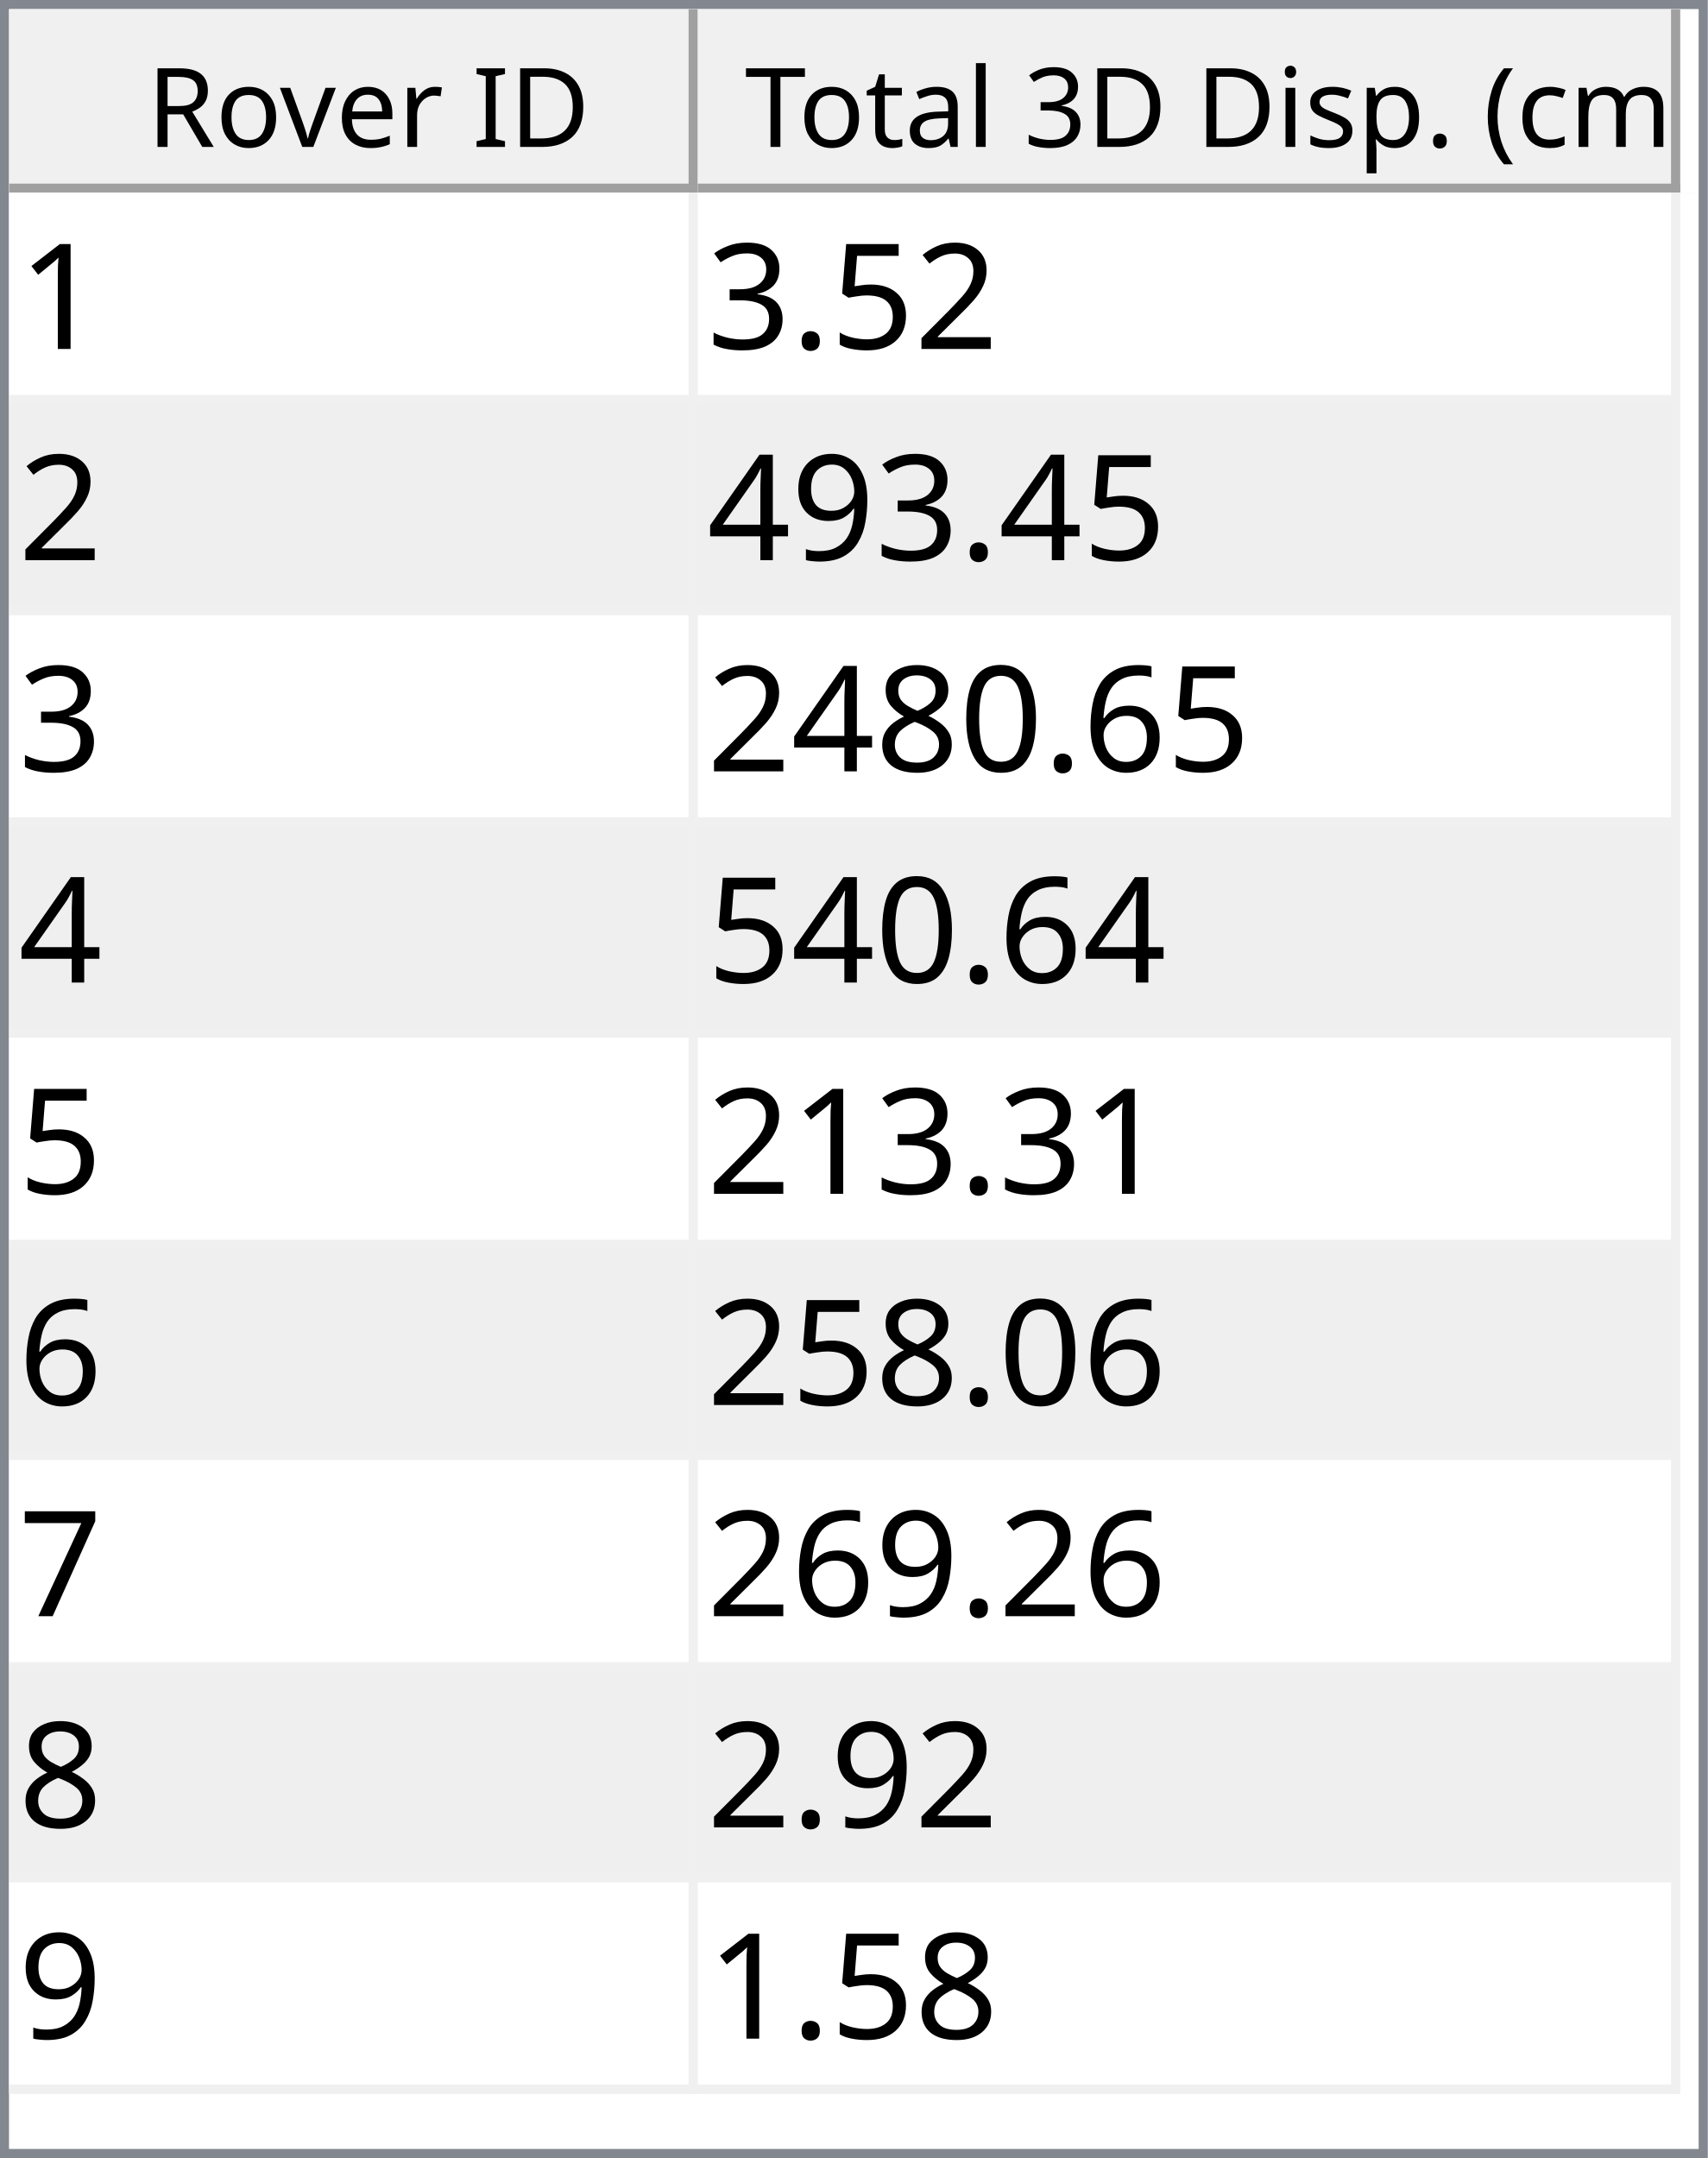
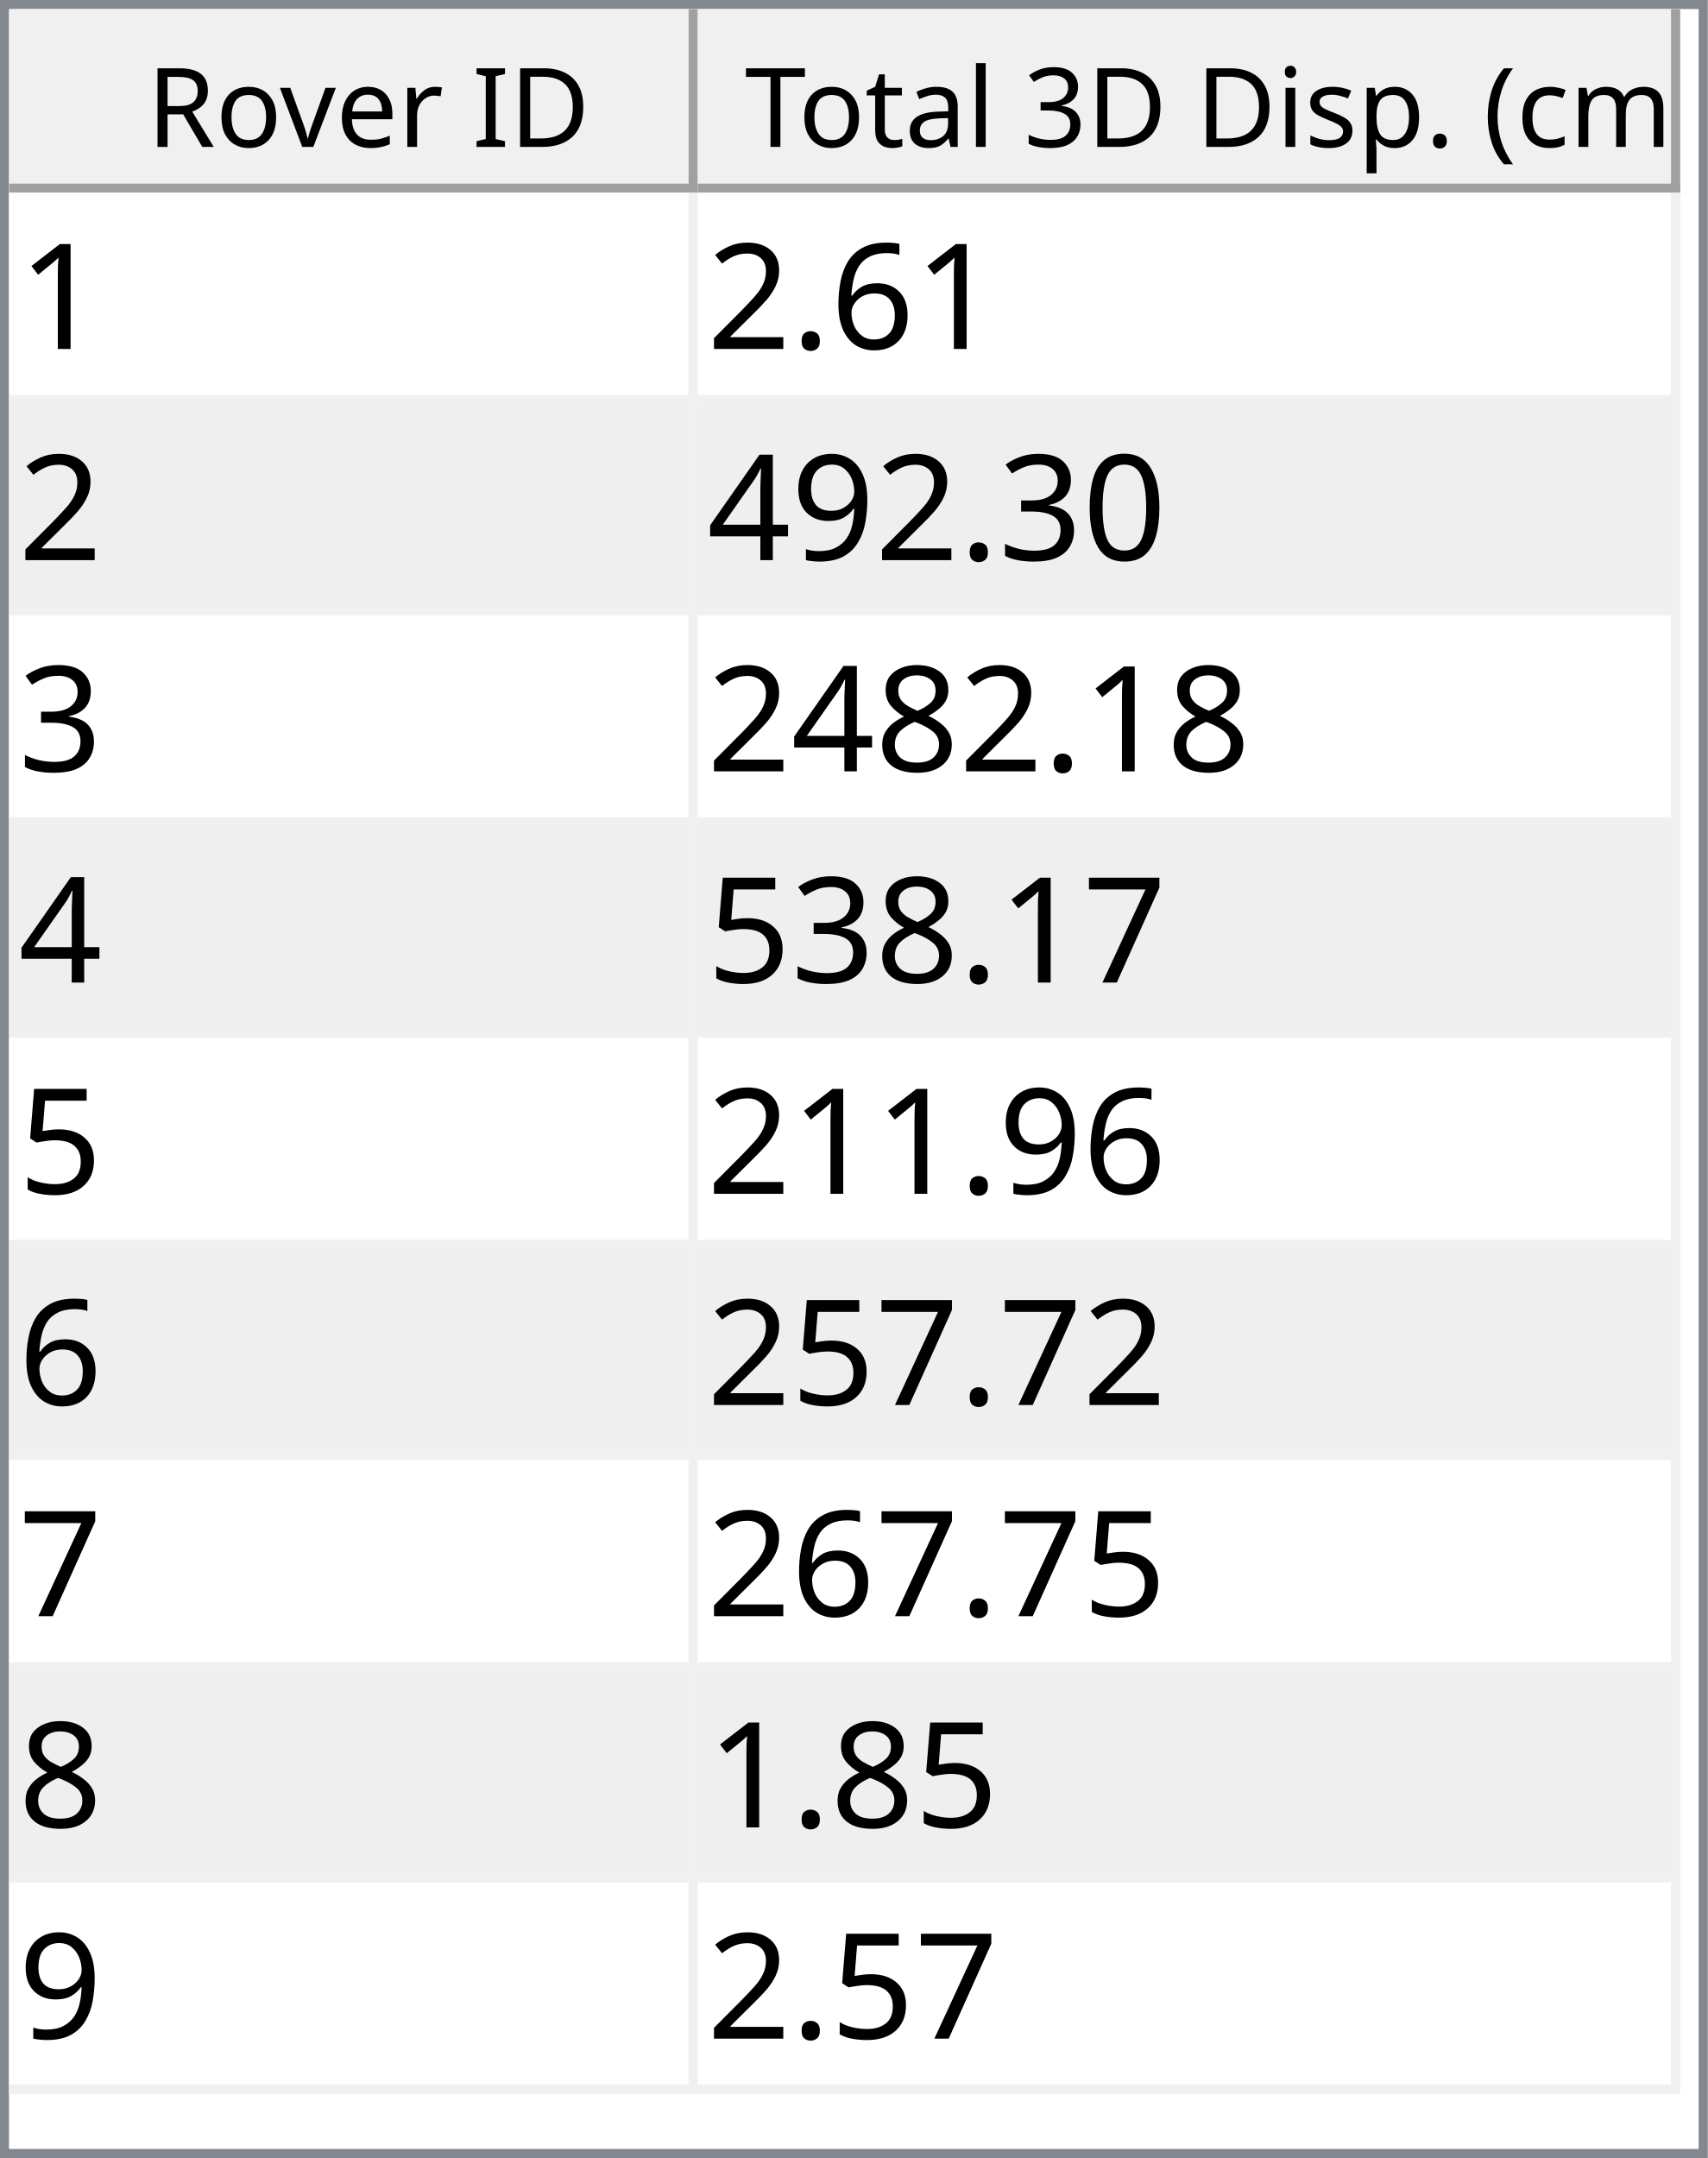
<svg xmlns="http://www.w3.org/2000/svg" style="fill-opacity:1; color-rendering:auto; color-interpolation:auto; text-rendering:auto; stroke:black; stroke-linecap:square; stroke-miterlimit:10; shape-rendering:auto; stroke-opacity:1; fill:black; stroke-dasharray:none; font-weight:normal; stroke-width:1; font-family:'Dialog'; font-style:normal; stroke-linejoin:miter; font-size:12px; stroke-dashoffset:0; image-rendering:auto;" width="186" height="235">
  <defs id="genericDefs" />
  <g>
    <defs id="defs1">
      <clipPath clipPathUnits="userSpaceOnUse" id="clipPath1">
        <path d="M0 0 L186 0 L186 235 L0 235 L0 0 Z" />
      </clipPath>
      <clipPath clipPathUnits="userSpaceOnUse" id="clipPath2">
        <path d="M0 0 L0 235 L186 235 L186 0 Z" />
      </clipPath>
      <clipPath clipPathUnits="userSpaceOnUse" id="clipPath3">
        <path d="M0 0 L0 20 L184 20 L184 0 Z" />
      </clipPath>
      <clipPath clipPathUnits="userSpaceOnUse" id="clipPath4">
        <path d="M0 0 L0 20 L75 20 L75 0 Z" />
      </clipPath>
      <clipPath clipPathUnits="userSpaceOnUse" id="clipPath5">
        <path d="M1 1 L1 19 L74 19 L74 1 Z" />
      </clipPath>
      <clipPath clipPathUnits="userSpaceOnUse" id="clipPath6">
        <path d="M0 0 L0 18 L73 18 L73 0 Z" />
      </clipPath>
      <clipPath clipPathUnits="userSpaceOnUse" id="clipPath7">
        <path d="M-0.5 -0.5 L-0.5 19.5 L74.5 19.5 L74.5 -0.5 Z" />
      </clipPath>
      <clipPath clipPathUnits="userSpaceOnUse" id="clipPath8">
        <path d="M0 0 L0 20 L107 20 L107 0 Z" />
      </clipPath>
      <clipPath clipPathUnits="userSpaceOnUse" id="clipPath9">
        <path d="M1 1 L1 19 L106 19 L106 1 Z" />
      </clipPath>
      <clipPath clipPathUnits="userSpaceOnUse" id="clipPath10">
        <path d="M0 0 L0 18 L105 18 L105 0 Z" />
      </clipPath>
      <clipPath clipPathUnits="userSpaceOnUse" id="clipPath11">
        <path d="M-0.5 -0.5 L-0.5 19.5 L106.5 19.5 L106.5 -0.5 Z" />
      </clipPath>
      <clipPath clipPathUnits="userSpaceOnUse" id="clipPath12">
        <path d="M0 0 L0 213 L184 213 L184 0 Z" />
      </clipPath>
      <clipPath clipPathUnits="userSpaceOnUse" id="clipPath13">
        <path d="M0 0 L0 207 L182 207 L182 0 Z" />
      </clipPath>
      <clipPath clipPathUnits="userSpaceOnUse" id="clipPath14">
        <path d="M-0.5 -0.5 L-0.5 206.5 L181.5 206.5 L181.5 -0.5 Z" />
      </clipPath>
      <clipPath clipPathUnits="userSpaceOnUse" id="clipPath15">
        <path d="M0 0 L0 22 L74 22 L74 0 Z" />
      </clipPath>
      <clipPath clipPathUnits="userSpaceOnUse" id="clipPath16">
        <path d="M0 0 L0 22 L106 22 L106 0 Z" />
      </clipPath>
      <font horiz-adv-x="64.551" id="font1">
        <font-face ascent="107.91" descent="25.098" units-per-em="100" style="font-style:normal; font-family:Segoe UI; font-weight:normal;" />
        <missing-glyph horiz-adv-x="64.551" d="M8.109 0 L8.109 68.266 L56.453 68.266 L56.453 0 L8.109 0 ZM15.328 7.234 L49.219 7.234 L49.219 61.031 L15.328 61.031 L15.328 7.234 Z" />
        <glyph unicode="D" horiz-adv-x="70.117" d="M9.188 0 L9.188 70.016 L28.516 70.016 Q65.531 70.016 65.531 35.891 Q65.531 19.672 55.25 9.836 Q44.969 0 27.734 0 L9.188 0 ZM17.391 62.594 L17.391 7.422 L27.828 7.422 Q41.609 7.422 49.273 14.797 Q56.938 22.172 56.938 35.688 Q56.938 62.594 28.328 62.594 L17.391 62.594 Z" />
        <glyph unicode="I" horiz-adv-x="26.611" d="M17.391 0 L9.188 0 L9.188 70.016 L17.391 70.016 L17.391 0 Z" />
        <glyph unicode=" " horiz-adv-x="27.393" d="" />
        <glyph unicode="r" horiz-adv-x="34.766" d="M34.188 41.891 Q32.078 43.5 28.125 43.5 Q23 43.5 19.555 38.672 Q16.109 33.844 16.109 25.484 L16.109 0 L8.109 0 L8.109 50 L16.109 50 L16.109 39.703 L16.312 39.703 Q18.016 44.969 21.531 47.922 Q25.047 50.875 29.391 50.875 Q32.516 50.875 34.188 50.203 L34.188 41.891 Z" />
        <glyph unicode="e" horiz-adv-x="52.295" d="M48.297 23 L12.984 23 Q13.188 14.656 17.484 10.109 Q21.781 5.562 29.297 5.562 Q37.75 5.562 44.828 11.141 L44.828 3.609 Q38.234 -1.172 27.391 -1.172 Q16.797 -1.172 10.742 5.641 Q4.688 12.453 4.688 24.812 Q4.688 36.469 11.305 43.82 Q17.922 51.172 27.734 51.172 Q37.547 51.172 42.922 44.828 Q48.297 38.484 48.297 27.203 L48.297 23 ZM40.094 29.781 Q40.047 36.719 36.75 40.578 Q33.453 44.438 27.594 44.438 Q21.922 44.438 17.969 40.383 Q14.016 36.328 13.094 29.781 L40.094 29.781 Z" />
        <glyph unicode="v" horiz-adv-x="47.9" d="M47.406 50 L27.484 0 L19.625 0 L0.688 50 L9.469 50 L22.172 13.672 Q23.578 9.672 23.922 6.688 L24.125 6.688 Q24.609 10.453 25.688 13.484 L38.969 50 L47.406 50 Z" />
        <glyph unicode="o" horiz-adv-x="58.594" d="M29 -1.172 Q17.922 -1.172 11.305 5.836 Q4.688 12.844 4.688 24.422 Q4.688 37.016 11.57 44.094 Q18.453 51.172 30.172 51.172 Q41.359 51.172 47.633 44.289 Q53.906 37.406 53.906 25.203 Q53.906 13.234 47.141 6.031 Q40.375 -1.172 29 -1.172 ZM29.594 44.438 Q21.875 44.438 17.383 39.188 Q12.891 33.938 12.891 24.703 Q12.891 15.828 17.43 10.695 Q21.969 5.562 29.594 5.562 Q37.359 5.562 41.531 10.594 Q45.703 15.625 45.703 24.906 Q45.703 34.281 41.531 39.359 Q37.359 44.438 29.594 44.438 Z" />
        <glyph unicode="R" horiz-adv-x="59.814" d="M59.375 0 L49.609 0 L37.891 19.625 Q36.281 22.359 34.766 24.289 Q33.25 26.219 31.664 27.438 Q30.078 28.656 28.25 29.219 Q26.422 29.781 24.125 29.781 L17.391 29.781 L17.391 0 L9.188 0 L9.188 70.016 L30.078 70.016 Q34.672 70.016 38.555 68.867 Q42.438 67.719 45.289 65.375 Q48.141 63.031 49.758 59.547 Q51.375 56.062 51.375 51.375 Q51.375 47.703 50.273 44.656 Q49.172 41.609 47.148 39.211 Q45.125 36.812 42.266 35.133 Q39.406 33.453 35.844 32.516 L35.844 32.328 Q37.594 31.547 38.891 30.547 Q40.188 29.547 41.359 28.18 Q42.531 26.812 43.68 25.078 Q44.828 23.344 46.234 21.047 L59.375 0 ZM17.391 62.594 L17.391 37.203 L28.516 37.203 Q31.594 37.203 34.203 38.133 Q36.812 39.062 38.719 40.797 Q40.625 42.531 41.703 45.047 Q42.781 47.562 42.781 50.688 Q42.781 56.297 39.141 59.445 Q35.5 62.594 28.609 62.594 L17.391 62.594 Z" />
        <glyph unicode=")" horiz-adv-x="30.176" d="M8.297 -15.922 L1.172 -15.922 Q16.406 2.344 16.406 26.812 Q16.406 51.469 1.078 70.016 L8.297 70.016 Q23.531 52.156 23.531 26.703 Q23.531 1.375 8.297 -15.922 Z" />
        <glyph unicode="m" horiz-adv-x="86.133" d="M79.109 0 L71.094 0 L71.094 28.719 Q71.094 37.016 68.531 40.727 Q65.969 44.438 59.906 44.438 Q54.781 44.438 51.195 39.75 Q47.609 35.062 47.609 28.516 L47.609 0 L39.594 0 L39.594 29.688 Q39.594 44.438 28.219 44.438 Q22.953 44.438 19.531 40.016 Q16.109 35.594 16.109 28.516 L16.109 0 L8.109 0 L8.109 50 L16.109 50 L16.109 42.094 L16.312 42.094 Q21.625 51.172 31.844 51.172 Q36.969 51.172 40.773 48.312 Q44.578 45.453 46 40.828 Q51.562 51.172 62.594 51.172 Q79.109 51.172 79.109 30.812 L79.109 0 Z" />
        <glyph unicode="c" horiz-adv-x="46.191" d="M42.188 2.297 Q36.422 -1.172 28.516 -1.172 Q17.828 -1.172 11.258 5.789 Q4.688 12.75 4.688 23.828 Q4.688 36.188 11.766 43.68 Q18.844 51.172 30.672 51.172 Q37.25 51.172 42.281 48.734 L42.281 40.531 Q36.719 44.438 30.375 44.438 Q22.703 44.438 17.797 38.945 Q12.891 33.453 12.891 24.516 Q12.891 15.719 17.508 10.641 Q22.125 5.562 29.891 5.562 Q36.422 5.562 42.188 9.906 L42.188 2.297 Z" />
        <glyph unicode="(" horiz-adv-x="30.176" d="M29.109 -15.922 L21.969 -15.922 Q6.844 1.375 6.844 26.703 Q6.844 52.156 21.969 70.016 L29.203 70.016 Q13.875 51.469 13.875 26.812 Q13.875 2.344 29.109 -15.922 Z" />
        <glyph unicode="." horiz-adv-x="21.68" d="M10.891 -1.078 Q8.641 -1.078 7.055 0.539 Q5.469 2.156 5.469 4.391 Q5.469 6.641 7.055 8.273 Q8.641 9.906 10.891 9.906 Q13.188 9.906 14.797 8.273 Q16.406 6.641 16.406 4.391 Q16.406 2.156 14.797 0.539 Q13.188 -1.078 10.891 -1.078 Z" />
        <glyph unicode="p" horiz-adv-x="58.789" d="M16.312 7.234 L16.109 7.234 L16.109 -23 L8.109 -23 L8.109 50 L16.109 50 L16.109 41.219 L16.312 41.219 Q22.219 51.172 33.594 51.172 Q43.266 51.172 48.688 44.461 Q54.109 37.75 54.109 26.469 Q54.109 13.922 48 6.375 Q41.891 -1.172 31.297 -1.172 Q21.578 -1.172 16.312 7.234 ZM16.109 27.391 L16.109 20.406 Q16.109 14.203 20.141 9.883 Q24.172 5.562 30.375 5.562 Q37.641 5.562 41.773 11.133 Q45.906 16.703 45.906 26.609 Q45.906 34.969 42.047 39.703 Q38.188 44.438 31.594 44.438 Q24.609 44.438 20.359 39.578 Q16.109 34.719 16.109 27.391 Z" />
        <glyph unicode="s" horiz-adv-x="42.432" d="M5.078 1.812 L5.078 10.406 Q11.625 5.562 19.484 5.562 Q30.031 5.562 30.031 12.594 Q30.031 14.594 29.125 15.992 Q28.219 17.391 26.68 18.461 Q25.141 19.531 23.07 20.383 Q21 21.234 18.609 22.172 Q15.281 23.484 12.766 24.828 Q10.25 26.172 8.57 27.859 Q6.891 29.547 6.031 31.695 Q5.172 33.844 5.172 36.719 Q5.172 40.234 6.789 42.945 Q8.406 45.656 11.086 47.484 Q13.766 49.312 17.211 50.242 Q20.656 51.172 24.312 51.172 Q30.812 51.172 35.938 48.922 L35.938 40.828 Q30.422 44.438 23.25 44.438 Q21 44.438 19.195 43.922 Q17.391 43.406 16.094 42.477 Q14.797 41.547 14.086 40.258 Q13.375 38.969 13.375 37.406 Q13.375 35.453 14.086 34.133 Q14.797 32.812 16.164 31.789 Q17.531 30.766 19.484 29.938 Q21.438 29.109 23.922 28.125 Q27.25 26.859 29.883 25.516 Q32.516 24.172 34.375 22.484 Q36.234 20.797 37.234 18.602 Q38.234 16.406 38.234 13.375 Q38.234 9.672 36.602 6.938 Q34.969 4.203 32.234 2.398 Q29.5 0.594 25.93 -0.289 Q22.359 -1.172 18.453 -1.172 Q10.75 -1.172 5.078 1.812 Z" />
        <glyph unicode="i" horiz-adv-x="24.219" d="M12.203 62.703 Q10.062 62.703 8.547 64.164 Q7.031 65.625 7.031 67.875 Q7.031 70.125 8.547 71.609 Q10.062 73.094 12.203 73.094 Q14.406 73.094 15.945 71.609 Q17.484 70.125 17.484 67.875 Q17.484 65.719 15.945 64.211 Q14.406 62.703 12.203 62.703 ZM16.109 0 L8.109 0 L8.109 50 L16.109 50 L16.109 0 Z" />
        <glyph unicode="3" horiz-adv-x="53.906" d="M46.531 19.828 Q46.531 15.094 44.75 11.211 Q42.969 7.328 39.719 4.57 Q36.469 1.812 31.93 0.297 Q27.391 -1.219 21.922 -1.219 Q11.922 -1.219 6 2.594 L6 11.188 Q13.094 5.609 22.219 5.609 Q25.875 5.609 28.828 6.539 Q31.781 7.469 33.906 9.227 Q36.031 10.984 37.18 13.477 Q38.328 15.969 38.328 19.094 Q38.328 32.812 18.797 32.812 L12.984 32.812 L12.984 39.594 L18.5 39.594 Q35.797 39.594 35.797 52.484 Q35.797 64.406 22.609 64.406 Q15.188 64.406 8.688 59.422 L8.688 67.188 Q15.375 71.188 24.609 71.188 Q29 71.188 32.57 69.969 Q36.141 68.75 38.68 66.555 Q41.219 64.359 42.609 61.281 Q44 58.203 44 54.5 Q44 40.672 30.031 36.719 L30.031 36.531 Q33.594 36.141 36.625 34.797 Q39.656 33.453 41.852 31.305 Q44.047 29.156 45.289 26.25 Q46.531 23.344 46.531 19.828 Z" />
        <glyph unicode="l" horiz-adv-x="24.219" d="M16.109 0 L8.109 0 L8.109 74.031 L16.109 74.031 L16.109 0 Z" />
        <glyph unicode="a" horiz-adv-x="50.879" d="M43.891 0 L35.891 0 L35.891 7.812 L35.688 7.812 Q30.469 -1.172 20.312 -1.172 Q12.844 -1.172 8.617 2.781 Q4.391 6.734 4.391 13.281 Q4.391 27.297 20.906 29.594 L35.891 31.688 Q35.891 44.438 25.594 44.438 Q16.547 44.438 9.281 38.281 L9.281 46.484 Q16.656 51.172 26.266 51.172 Q43.891 51.172 43.891 32.516 L43.891 0 ZM35.891 25.297 L23.828 23.641 Q18.266 22.859 15.43 20.875 Q12.594 18.891 12.594 13.875 Q12.594 10.203 15.211 7.883 Q17.828 5.562 22.172 5.562 Q28.125 5.562 32.008 9.742 Q35.891 13.922 35.891 20.312 L35.891 25.297 Z" />
        <glyph unicode="t" horiz-adv-x="33.887" d="M31.297 0.484 Q28.469 -1.078 23.828 -1.078 Q10.688 -1.078 10.688 13.578 L10.688 43.172 L2.094 43.172 L2.094 50 L10.688 50 L10.688 62.203 L18.703 64.797 L18.703 50 L31.297 50 L31.297 43.172 L18.703 43.172 L18.703 14.984 Q18.703 9.969 20.414 7.82 Q22.125 5.672 26.078 5.672 Q29.109 5.672 31.297 7.328 L31.297 0.484 Z" />
        <glyph unicode="T" horiz-adv-x="52.393" d="M50.594 62.594 L30.375 62.594 L30.375 0 L22.172 0 L22.172 62.594 L2 62.594 L2 70.016 L50.594 70.016 L50.594 62.594 Z" />
      </font>
      <font horiz-adv-x="75.0" id="font2">
        <font-face ascent="100.537" descent="21.973" units-per-em="100" style="font-style:normal; font-family:sans-serif; font-weight:normal;" />
        <missing-glyph horiz-adv-x="75.0" d="M12.5 0 L12.5 62.5 L62.5 62.5 L62.5 0 L12.5 0 ZM14.062 1.562 L60.938 1.562 L60.938 60.938 L14.062 60.938 L14.062 1.562 Z" />
        <glyph unicode="1" horiz-adv-x="55.615" d="M37.25 0 L28.469 0 L28.469 56 Q25.297 52.984 20.141 49.953 Q14.984 46.922 10.891 45.406 L10.891 53.906 Q18.266 57.375 23.781 62.305 Q29.297 67.234 31.594 71.875 L37.25 71.875 L37.25 0 Z" />
+         <glyph unicode="6" horiz-adv-x="55.615" d="M49.75 54.047 L41.016 53.375 Q39.844 58.547 37.703 60.891 Q34.125 64.656 28.906 64.656 Q24.703 64.656 21.531 62.312 Q17.391 59.281 14.992 53.469 Q12.594 47.656 12.5 36.922 Q15.672 41.75 20.266 44.094 Q24.859 46.438 29.891 46.438 Q38.672 46.438 44.852 39.969 Q51.031 33.5 51.031 23.25 Q51.031 16.5 48.125 10.719 Q45.219 4.938 40.141 1.859 Q35.062 -1.219 28.609 -1.219 Q17.625 -1.219 10.695 6.859 Q3.766 14.938 3.766 33.5 Q3.766 54.25 11.422 63.672 Q18.109 71.875 29.438 71.875 Q37.891 71.875 43.289 67.141 Q48.688 62.406 49.75 54.047 ZM13.875 23.188 Q13.875 18.656 15.797 14.508 Q17.719 10.359 21.188 8.18 Q24.656 6 28.469 6 Q34.031 6 38.039 10.492 Q42.047 14.984 42.047 22.703 Q42.047 30.125 38.086 34.398 Q34.125 38.672 28.125 38.672 Q22.172 38.672 18.023 34.398 Q13.875 30.125 13.875 23.188 Z" />
+         <glyph unicode="." horiz-adv-x="27.783" d="M9.078 0 L9.078 10.016 L19.094 10.016 L19.094 0 L9.078 0 Z" />
        <glyph unicode="2" horiz-adv-x="55.615" d="M50.344 8.453 L50.344 0 L3.031 0 Q2.938 3.172 4.047 6.109 Q5.859 10.938 9.836 15.625 Q13.812 20.312 21.344 26.469 Q33.016 36.031 37.117 41.625 Q41.219 47.219 41.219 52.203 Q41.219 57.422 37.477 61.008 Q33.734 64.594 27.734 64.594 Q21.391 64.594 17.578 60.789 Q13.766 56.984 13.719 50.25 L4.688 51.172 Q5.609 61.281 11.664 66.578 Q17.719 71.875 27.938 71.875 Q38.234 71.875 44.242 66.164 Q50.25 60.453 50.25 52 Q50.25 47.703 48.492 43.555 Q46.734 39.406 42.656 34.812 Q38.578 30.219 29.109 22.219 Q21.188 15.578 18.945 13.211 Q16.703 10.844 15.234 8.453 L50.344 8.453 Z" />
-         <glyph unicode="5" horiz-adv-x="55.615" d="M4.156 18.75 L13.375 19.531 Q14.406 12.797 18.141 9.398 Q21.875 6 27.156 6 Q33.5 6 37.891 10.789 Q42.281 15.578 42.281 23.484 Q42.281 31 38.062 35.352 Q33.844 39.703 27 39.703 Q22.75 39.703 19.336 37.773 Q15.922 35.844 13.969 32.766 L5.719 33.844 L12.641 70.609 L48.25 70.609 L48.25 62.203 L19.672 62.203 L15.828 42.969 Q22.266 47.469 29.344 47.469 Q38.719 47.469 45.164 40.969 Q51.609 34.469 51.609 24.266 Q51.609 14.547 45.953 7.469 Q39.062 -1.219 27.156 -1.219 Q17.391 -1.219 11.211 4.25 Q5.031 9.719 4.156 18.75 Z" />
-         <glyph unicode="." horiz-adv-x="27.783" d="M9.078 0 L9.078 10.016 L19.094 10.016 L19.094 0 L9.078 0 Z" />
+         <glyph unicode="0" horiz-adv-x="55.615" d="M4.156 35.297 Q4.156 48 6.766 55.742 Q9.375 63.484 14.523 67.68 Q19.672 71.875 27.484 71.875 Q33.25 71.875 37.594 69.555 Q41.938 67.234 44.773 62.867 Q47.609 58.5 49.219 52.227 Q50.828 45.953 50.828 35.297 Q50.828 22.703 48.242 14.969 Q45.656 7.234 40.508 3.008 Q35.359 -1.219 27.484 -1.219 Q17.141 -1.219 11.234 6.203 Q4.156 15.141 4.156 35.297 ZM13.188 35.297 Q13.188 17.672 17.312 11.836 Q21.438 6 27.484 6 Q33.547 6 37.672 11.859 Q41.797 17.719 41.797 35.297 Q41.797 52.984 37.672 58.789 Q33.547 64.594 27.391 64.594 Q21.344 64.594 17.719 59.469 Q13.188 52.938 13.188 35.297 Z" />
        <glyph unicode="3" horiz-adv-x="55.615" d="M4.203 18.891 L12.984 20.062 Q14.5 12.594 18.141 9.297 Q21.781 6 27 6 Q33.203 6 37.477 10.297 Q41.75 14.594 41.75 20.953 Q41.75 27 37.797 30.93 Q33.844 34.859 27.734 34.859 Q25.25 34.859 21.531 33.891 L22.516 41.609 Q23.391 41.5 23.922 41.5 Q29.547 41.5 34.039 44.43 Q38.531 47.359 38.531 53.469 Q38.531 58.297 35.258 61.477 Q31.984 64.656 26.812 64.656 Q21.688 64.656 18.266 61.43 Q14.844 58.203 13.875 51.766 L5.078 53.328 Q6.688 62.156 12.398 67.016 Q18.109 71.875 26.609 71.875 Q32.469 71.875 37.398 69.359 Q42.328 66.844 44.945 62.5 Q47.562 58.156 47.562 53.266 Q47.562 48.641 45.07 44.828 Q42.578 41.016 37.703 38.766 Q44.047 37.312 47.562 32.695 Q51.078 28.078 51.078 21.141 Q51.078 11.766 44.242 5.25 Q37.406 -1.266 26.953 -1.266 Q17.531 -1.266 11.305 4.352 Q5.078 9.969 4.203 18.891 Z" />
        <glyph unicode="9" horiz-adv-x="55.615" d="M5.469 16.547 L13.922 17.328 Q14.984 11.375 18.016 8.688 Q21.047 6 25.781 6 Q29.828 6 32.883 7.859 Q35.938 9.719 37.891 12.82 Q39.844 15.922 41.164 21.195 Q42.484 26.469 42.484 31.938 Q42.484 32.516 42.438 33.688 Q39.797 29.5 35.234 26.883 Q30.672 24.266 25.344 24.266 Q16.453 24.266 10.305 30.711 Q4.156 37.156 4.156 47.703 Q4.156 58.594 10.578 65.234 Q17 71.875 26.656 71.875 Q33.641 71.875 39.43 68.117 Q45.219 64.359 48.219 57.398 Q51.219 50.438 51.219 37.25 Q51.219 23.531 48.242 15.406 Q45.266 7.281 39.383 3.031 Q33.5 -1.219 25.594 -1.219 Q17.188 -1.219 11.867 3.445 Q6.547 8.109 5.469 16.547 ZM41.453 48.141 Q41.453 55.719 37.43 60.156 Q33.406 64.594 27.734 64.594 Q21.875 64.594 17.531 59.812 Q13.188 55.031 13.188 47.406 Q13.188 40.578 17.312 36.305 Q21.438 32.031 27.484 32.031 Q33.594 32.031 37.523 36.305 Q41.453 40.578 41.453 48.141 Z" />
        <glyph unicode="4" horiz-adv-x="55.615" d="M32.328 0 L32.328 17.141 L1.266 17.141 L1.266 25.203 L33.938 71.578 L41.109 71.578 L41.109 25.203 L50.781 25.203 L50.781 17.141 L41.109 17.141 L41.109 0 L32.328 0 ZM32.328 25.203 L32.328 57.469 L9.906 25.203 L32.328 25.203 Z" />
-         <glyph unicode="6" horiz-adv-x="55.615" d="M49.75 54.047 L41.016 53.375 Q39.844 58.547 37.703 60.891 Q34.125 64.656 28.906 64.656 Q24.703 64.656 21.531 62.312 Q17.391 59.281 14.992 53.469 Q12.594 47.656 12.5 36.922 Q15.672 41.75 20.266 44.094 Q24.859 46.438 29.891 46.438 Q38.672 46.438 44.852 39.969 Q51.031 33.5 51.031 23.25 Q51.031 16.5 48.125 10.719 Q45.219 4.938 40.141 1.859 Q35.062 -1.219 28.609 -1.219 Q17.625 -1.219 10.695 6.859 Q3.766 14.938 3.766 33.5 Q3.766 54.25 11.422 63.672 Q18.109 71.875 29.438 71.875 Q37.891 71.875 43.289 67.141 Q48.688 62.406 49.75 54.047 ZM13.875 23.188 Q13.875 18.656 15.797 14.508 Q17.719 10.359 21.188 8.18 Q24.656 6 28.469 6 Q34.031 6 38.039 10.492 Q42.047 14.984 42.047 22.703 Q42.047 30.125 38.086 34.398 Q34.125 38.672 28.125 38.672 Q22.172 38.672 18.023 34.398 Q13.875 30.125 13.875 23.188 Z" />
-         <glyph unicode="0" horiz-adv-x="55.615" d="M4.156 35.297 Q4.156 48 6.766 55.742 Q9.375 63.484 14.523 67.68 Q19.672 71.875 27.484 71.875 Q33.25 71.875 37.594 69.555 Q41.938 67.234 44.773 62.867 Q47.609 58.5 49.219 52.227 Q50.828 45.953 50.828 35.297 Q50.828 22.703 48.242 14.969 Q45.656 7.234 40.508 3.008 Q35.359 -1.219 27.484 -1.219 Q17.141 -1.219 11.234 6.203 Q4.156 15.141 4.156 35.297 ZM13.188 35.297 Q13.188 17.672 17.312 11.836 Q21.438 6 27.484 6 Q33.547 6 37.672 11.859 Q41.797 17.719 41.797 35.297 Q41.797 52.984 37.672 58.789 Q33.547 64.594 27.391 64.594 Q21.344 64.594 17.719 59.469 Q13.188 52.938 13.188 35.297 Z" />
        <glyph unicode="8" horiz-adv-x="55.615" d="M17.672 38.812 Q12.203 40.828 9.57 44.539 Q6.938 48.25 6.938 53.422 Q6.938 61.234 12.555 66.555 Q18.172 71.875 27.484 71.875 Q36.859 71.875 42.578 66.43 Q48.297 60.984 48.297 53.172 Q48.297 48.188 45.68 44.508 Q43.062 40.828 37.75 38.812 Q44.344 36.672 47.781 31.883 Q51.219 27.094 51.219 20.453 Q51.219 11.281 44.727 5.031 Q38.234 -1.219 27.641 -1.219 Q17.047 -1.219 10.547 5.055 Q4.047 11.328 4.047 20.703 Q4.047 27.688 7.594 32.398 Q11.141 37.109 17.672 38.812 ZM15.922 53.719 Q15.922 48.641 19.195 45.414 Q22.469 42.188 27.688 42.188 Q32.766 42.188 36.016 45.383 Q39.266 48.578 39.266 53.219 Q39.266 58.062 35.914 61.359 Q32.562 64.656 27.594 64.656 Q22.562 64.656 19.242 61.43 Q15.922 58.203 15.922 53.719 ZM13.094 20.656 Q13.094 16.891 14.875 13.375 Q16.656 9.859 20.172 7.93 Q23.688 6 27.734 6 Q34.031 6 38.133 10.055 Q42.234 14.109 42.234 20.359 Q42.234 26.703 38.016 30.859 Q33.797 35.016 27.438 35.016 Q21.234 35.016 17.164 30.914 Q13.094 26.812 13.094 20.656 Z" />
        <glyph unicode="7" horiz-adv-x="55.615" d="M4.734 62.203 L4.734 70.656 L51.078 70.656 L51.078 63.812 Q44.234 56.547 37.523 44.484 Q30.812 32.422 27.156 19.672 Q24.516 10.688 23.781 0 L14.75 0 Q14.891 8.453 18.062 20.414 Q21.234 32.375 27.172 43.484 Q33.109 54.594 39.797 62.203 L4.734 62.203 Z" />
+         <glyph unicode="5" horiz-adv-x="55.615" d="M4.156 18.75 L13.375 19.531 Q14.406 12.797 18.141 9.398 Q21.875 6 27.156 6 Q33.5 6 37.891 10.789 Q42.281 15.578 42.281 23.484 Q42.281 31 38.062 35.352 Q33.844 39.703 27 39.703 Q22.75 39.703 19.336 37.773 Q15.922 35.844 13.969 32.766 L5.719 33.844 L12.641 70.609 L48.25 70.609 L48.25 62.203 L19.672 62.203 L15.828 42.969 Q22.266 47.469 29.344 47.469 Q38.719 47.469 45.164 40.969 Q51.609 34.469 51.609 24.266 Q51.609 14.547 45.953 7.469 Q39.062 -1.219 27.156 -1.219 Q17.391 -1.219 11.211 4.25 Q5.031 9.719 4.156 18.75 Z" />
      </font>
    </defs>
    <g style="fill:white; stroke:white;">
      <rect x="0" y="0" width="186" style="clip-path:url(#clipPath1); stroke:none;" height="235" />
    </g>
    <g style="fill:white; text-rendering:optimizeSpeed; color-rendering:optimizeSpeed; image-rendering:optimizeSpeed; shape-rendering:crispEdges; stroke:white; color-interpolation:sRGB;">
      <rect x="0" width="186" height="235" y="0" style="stroke:none;" />
      <path style="stroke:none;" d="M0 235 L186 235 L186 0 L0 0 Z" />
    </g>
    <g style="fill:rgb(240,240,240); font-family:'Segoe UI'; stroke:rgb(240,240,240);">
      <rect x="0" y="0" width="186" style="clip-path:url(#clipPath2); stroke:none;" height="235" />
    </g>
    <g style="fill:rgb(130,135,144); font-family:'Segoe UI'; stroke:rgb(130,135,144);">
      <path d="M0 0 L186 0 L186 235 L0 235 L0 0 ZM1 1 L185 1 L185 234 L1 234 L1 1 Z" style="fill-rule:evenodd; clip-path:url(#clipPath2); stroke:none;" />
    </g>
    <g style="fill:white; font-family:'Segoe UI'; stroke:white;" transform="translate(1,1)">
      <rect x="0" y="0" width="184" style="clip-path:url(#clipPath3); stroke:none;" height="20" />
    </g>
    <g style="fill:rgb(240,240,240); font-family:'Segoe UI'; stroke:rgb(240,240,240);" transform="translate(1,1)">
      <rect x="0" y="0" width="75" style="clip-path:url(#clipPath4); stroke:none;" height="20" />
    </g>
    <g style="font-family:'Segoe UI';" transform="translate(2,2)">
      <text x="14" xml:space="preserve" y="14" style="clip-path:url(#clipPath6); stroke:none;">Rover ID</text>
    </g>
    <g style="fill:rgb(160,160,160); font-family:'Segoe UI'; stroke:rgb(160,160,160); stroke-linejoin:bevel;" transform="translate(1.5,1.5)">
      <line x1="74" x2="74" y1="0" style="fill:none; clip-path:url(#clipPath7);" y2="19" />
    </g>
    <g style="fill:rgb(160,160,160); font-family:'Segoe UI'; stroke:rgb(160,160,160); stroke-linejoin:bevel;" transform="matrix(1,0,0,1,1,1) translate(0.5,0.5)">
      <line x1="0" x2="74" y1="19" style="fill:none; clip-path:url(#clipPath7);" y2="19" />
    </g>
    <g style="fill:rgb(240,240,240); font-family:'Segoe UI'; stroke:rgb(240,240,240);" transform="translate(76,1)">
      <rect x="0" y="0" width="107" style="clip-path:url(#clipPath8); stroke:none;" height="20" />
    </g>
    <g style="font-family:'Segoe UI';" transform="translate(77,2)">
      <text x="1" xml:space="preserve" y="14" style="clip-path:url(#clipPath10); stroke:none;"> Total 3D Disp. (cm)</text>
    </g>
    <g style="fill:rgb(160,160,160); font-family:'Segoe UI'; stroke:rgb(160,160,160); stroke-linejoin:bevel;" transform="translate(76.5,1.5)">
      <line x1="106" x2="106" y1="0" style="fill:none; clip-path:url(#clipPath11);" y2="19" />
    </g>
    <g style="fill:rgb(160,160,160); font-family:'Segoe UI'; stroke:rgb(160,160,160); stroke-linejoin:bevel;" transform="matrix(1,0,0,1,76,1) translate(0.5,0.5)">
      <line x1="0" x2="106" y1="19" style="fill:none; clip-path:url(#clipPath11);" y2="19" />
    </g>
    <g style="fill:white; font-family:'Segoe UI'; stroke:white;" transform="translate(1,21)">
      <rect x="0" y="0" width="184" style="clip-path:url(#clipPath12); stroke:none;" height="213" />
    </g>
    <g style="fill:rgb(240,240,240); font-size:16px; font-family:sans-serif; stroke:rgb(240,240,240);" transform="translate(1,21)">
      <rect x="0" y="0" width="182" style="clip-path:url(#clipPath13); stroke:none;" height="207" />
      <line transform="translate(0.5,0.5)" x1="0" x2="181" y1="22" style="clip-path:url(#clipPath14); fill:none; stroke-linejoin:bevel;" y2="22" />
    </g>
    <g transform="matrix(1,0,0,1,1,21) translate(0.5,0.5)" style="fill:rgb(240,240,240); font-size:16px; font-family:sans-serif; stroke:rgb(240,240,240); stroke-linejoin:bevel;">
      <line x1="0" x2="181" y1="45" style="fill:none; clip-path:url(#clipPath14);" y2="45" />
    </g>
    <g transform="matrix(1,0,0,1,1,21) translate(0.5,0.5)" style="fill:rgb(240,240,240); font-size:16px; font-family:sans-serif; stroke:rgb(240,240,240); stroke-linejoin:bevel;">
      <line x1="0" x2="181" y1="68" style="fill:none; clip-path:url(#clipPath14);" y2="68" />
    </g>
    <g transform="matrix(1,0,0,1,1,21) translate(0.5,0.5)" style="fill:rgb(240,240,240); font-size:16px; font-family:sans-serif; stroke:rgb(240,240,240); stroke-linejoin:bevel;">
      <line x1="0" x2="181" y1="91" style="fill:none; clip-path:url(#clipPath14);" y2="91" />
    </g>
    <g transform="matrix(1,0,0,1,1,21) translate(0.5,0.5)" style="fill:rgb(240,240,240); font-size:16px; font-family:sans-serif; stroke:rgb(240,240,240); stroke-linejoin:bevel;">
      <line x1="0" x2="181" y1="114" style="fill:none; clip-path:url(#clipPath14);" y2="114" />
    </g>
    <g transform="matrix(1,0,0,1,1,21) translate(0.5,0.5)" style="fill:rgb(240,240,240); font-size:16px; font-family:sans-serif; stroke:rgb(240,240,240); stroke-linejoin:bevel;">
      <line x1="0" x2="181" y1="137" style="fill:none; clip-path:url(#clipPath14);" y2="137" />
    </g>
    <g transform="matrix(1,0,0,1,1,21) translate(0.5,0.5)" style="fill:rgb(240,240,240); font-size:16px; font-family:sans-serif; stroke:rgb(240,240,240); stroke-linejoin:bevel;">
      <line x1="0" x2="181" y1="160" style="fill:none; clip-path:url(#clipPath14);" y2="160" />
    </g>
    <g transform="matrix(1,0,0,1,1,21) translate(0.5,0.5)" style="fill:rgb(240,240,240); font-size:16px; font-family:sans-serif; stroke:rgb(240,240,240); stroke-linejoin:bevel;">
      <line x1="0" x2="181" y1="183" style="fill:none; clip-path:url(#clipPath14);" y2="183" />
    </g>
    <g transform="matrix(1,0,0,1,1,21) translate(0.5,0.5)" style="fill:rgb(240,240,240); font-size:16px; font-family:sans-serif; stroke:rgb(240,240,240); stroke-linejoin:bevel;">
      <line x1="0" x2="181" y1="206" style="fill:none; clip-path:url(#clipPath14);" y2="206" />
    </g>
    <g transform="matrix(1,0,0,1,1,21) translate(0.5,0.5)" style="fill:rgb(240,240,240); font-size:16px; font-family:sans-serif; stroke:rgb(240,240,240); stroke-linejoin:bevel;">
      <line x1="74" x2="74" y1="0" style="fill:none; clip-path:url(#clipPath14);" y2="206" />
    </g>
    <g transform="matrix(1,0,0,1,1,21) translate(0.5,0.5)" style="fill:rgb(240,240,240); font-size:16px; font-family:sans-serif; stroke:rgb(240,240,240); stroke-linejoin:bevel;">
      <line x1="181" x2="181" y1="0" style="fill:none; clip-path:url(#clipPath14);" y2="206" />
    </g>
    <g style="fill:white; font-size:16px; font-family:sans-serif; stroke:white;" transform="matrix(1,0,0,1,1,21)">
      <rect x="0" y="0" width="74" style="clip-path:url(#clipPath15); stroke:none;" height="22" />
      <text x="1" y="17" style="fill:black; clip-path:url(#clipPath15); stroke:none;" xml:space="preserve">1</text>
    </g>
    <g style="fill:white; font-size:16px; font-family:sans-serif; stroke:white;" transform="matrix(1,0,0,1,1,21) translate(75,0)">
      <rect x="0" y="0" width="106" style="clip-path:url(#clipPath16); stroke:none;" height="22" />
-       <text x="1" y="17" style="fill:black; clip-path:url(#clipPath16); stroke:none;" xml:space="preserve">3.52</text>
+       <text x="1" y="17" style="fill:black; clip-path:url(#clipPath16); stroke:none;" xml:space="preserve">2.61</text>
    </g>
    <g style="fill:rgb(239,239,239); font-size:16px; font-family:sans-serif; stroke:rgb(239,239,239);" transform="matrix(1,0,0,1,1,21) translate(0,23)">
      <rect x="0" y="0" width="74" style="clip-path:url(#clipPath15); stroke:none;" height="22" />
      <text x="1" y="17" style="fill:black; clip-path:url(#clipPath15); stroke:none;" xml:space="preserve">2</text>
    </g>
    <g style="fill:rgb(239,239,239); font-size:16px; font-family:sans-serif; stroke:rgb(239,239,239);" transform="matrix(1,0,0,1,1,21) translate(75,23)">
      <rect x="0" y="0" width="106" style="clip-path:url(#clipPath16); stroke:none;" height="22" />
-       <text x="1" y="17" style="fill:black; clip-path:url(#clipPath16); stroke:none;" xml:space="preserve">493.45</text>
+       <text x="1" y="17" style="fill:black; clip-path:url(#clipPath16); stroke:none;" xml:space="preserve">492.30</text>
    </g>
    <g style="fill:white; font-size:16px; font-family:sans-serif; stroke:white;" transform="matrix(1,0,0,1,1,21) translate(0,46)">
      <rect x="0" y="0" width="74" style="clip-path:url(#clipPath15); stroke:none;" height="22" />
      <text x="1" y="17" style="fill:black; clip-path:url(#clipPath15); stroke:none;" xml:space="preserve">3</text>
    </g>
    <g style="fill:white; font-size:16px; font-family:sans-serif; stroke:white;" transform="matrix(1,0,0,1,1,21) translate(75,46)">
      <rect x="0" y="0" width="106" style="clip-path:url(#clipPath16); stroke:none;" height="22" />
-       <text x="1" y="17" style="fill:black; clip-path:url(#clipPath16); stroke:none;" xml:space="preserve">2480.65</text>
+       <text x="1" y="17" style="fill:black; clip-path:url(#clipPath16); stroke:none;" xml:space="preserve">2482.18</text>
    </g>
    <g style="fill:rgb(239,239,239); font-size:16px; font-family:sans-serif; stroke:rgb(239,239,239);" transform="matrix(1,0,0,1,1,21) translate(0,69)">
      <rect x="0" y="0" width="74" style="clip-path:url(#clipPath15); stroke:none;" height="22" />
      <text x="1" y="17" style="fill:black; clip-path:url(#clipPath15); stroke:none;" xml:space="preserve">4</text>
    </g>
    <g style="fill:rgb(239,239,239); font-size:16px; font-family:sans-serif; stroke:rgb(239,239,239);" transform="matrix(1,0,0,1,1,21) translate(75,69)">
      <rect x="0" y="0" width="106" style="clip-path:url(#clipPath16); stroke:none;" height="22" />
-       <text x="1" y="17" style="fill:black; clip-path:url(#clipPath16); stroke:none;" xml:space="preserve">540.64</text>
+       <text x="1" y="17" style="fill:black; clip-path:url(#clipPath16); stroke:none;" xml:space="preserve">538.17</text>
    </g>
    <g style="fill:white; font-size:16px; font-family:sans-serif; stroke:white;" transform="matrix(1,0,0,1,1,21) translate(0,92)">
      <rect x="0" y="0" width="74" style="clip-path:url(#clipPath15); stroke:none;" height="22" />
      <text x="1" y="17" style="fill:black; clip-path:url(#clipPath15); stroke:none;" xml:space="preserve">5</text>
    </g>
    <g style="fill:white; font-size:16px; font-family:sans-serif; stroke:white;" transform="matrix(1,0,0,1,1,21) translate(75,92)">
      <rect x="0" y="0" width="106" style="clip-path:url(#clipPath16); stroke:none;" height="22" />
-       <text x="1" y="17" style="fill:black; clip-path:url(#clipPath16); stroke:none;" xml:space="preserve">213.31</text>
+       <text x="1" y="17" style="fill:black; clip-path:url(#clipPath16); stroke:none;" xml:space="preserve">211.96</text>
    </g>
    <g style="fill:rgb(239,239,239); font-size:16px; font-family:sans-serif; stroke:rgb(239,239,239);" transform="matrix(1,0,0,1,1,21) translate(0,115)">
      <rect x="0" y="0" width="74" style="clip-path:url(#clipPath15); stroke:none;" height="22" />
      <text x="1" y="17" style="fill:black; clip-path:url(#clipPath15); stroke:none;" xml:space="preserve">6</text>
    </g>
    <g style="fill:rgb(239,239,239); font-size:16px; font-family:sans-serif; stroke:rgb(239,239,239);" transform="matrix(1,0,0,1,1,21) translate(75,115)">
      <rect x="0" y="0" width="106" style="clip-path:url(#clipPath16); stroke:none;" height="22" />
-       <text x="1" y="17" style="fill:black; clip-path:url(#clipPath16); stroke:none;" xml:space="preserve">258.06</text>
+       <text x="1" y="17" style="fill:black; clip-path:url(#clipPath16); stroke:none;" xml:space="preserve">257.72</text>
    </g>
    <g style="fill:white; font-size:16px; font-family:sans-serif; stroke:white;" transform="matrix(1,0,0,1,1,21) translate(0,138)">
      <rect x="0" y="0" width="74" style="clip-path:url(#clipPath15); stroke:none;" height="22" />
      <text x="1" y="17" style="fill:black; clip-path:url(#clipPath15); stroke:none;" xml:space="preserve">7</text>
    </g>
    <g style="fill:white; font-size:16px; font-family:sans-serif; stroke:white;" transform="matrix(1,0,0,1,1,21) translate(75,138)">
      <rect x="0" y="0" width="106" style="clip-path:url(#clipPath16); stroke:none;" height="22" />
-       <text x="1" y="17" style="fill:black; clip-path:url(#clipPath16); stroke:none;" xml:space="preserve">269.26</text>
+       <text x="1" y="17" style="fill:black; clip-path:url(#clipPath16); stroke:none;" xml:space="preserve">267.75</text>
    </g>
    <g style="fill:rgb(239,239,239); font-size:16px; font-family:sans-serif; stroke:rgb(239,239,239);" transform="matrix(1,0,0,1,1,21) translate(0,161)">
      <rect x="0" y="0" width="74" style="clip-path:url(#clipPath15); stroke:none;" height="22" />
      <text x="1" y="17" style="fill:black; clip-path:url(#clipPath15); stroke:none;" xml:space="preserve">8</text>
    </g>
    <g style="fill:rgb(239,239,239); font-size:16px; font-family:sans-serif; stroke:rgb(239,239,239);" transform="matrix(1,0,0,1,1,21) translate(75,161)">
      <rect x="0" y="0" width="106" style="clip-path:url(#clipPath16); stroke:none;" height="22" />
-       <text x="1" y="17" style="fill:black; clip-path:url(#clipPath16); stroke:none;" xml:space="preserve">2.92</text>
+       <text x="1" y="17" style="fill:black; clip-path:url(#clipPath16); stroke:none;" xml:space="preserve">1.85</text>
    </g>
    <g style="fill:white; font-size:16px; font-family:sans-serif; stroke:white;" transform="matrix(1,0,0,1,1,21) translate(0,184)">
      <rect x="0" y="0" width="74" style="clip-path:url(#clipPath15); stroke:none;" height="22" />
      <text x="1" y="17" style="fill:black; clip-path:url(#clipPath15); stroke:none;" xml:space="preserve">9</text>
    </g>
    <g style="fill:white; font-size:16px; font-family:sans-serif; stroke:white;" transform="matrix(1,0,0,1,1,21) translate(75,184)">
      <rect x="0" y="0" width="106" style="clip-path:url(#clipPath16); stroke:none;" height="22" />
-       <text x="1" y="17" style="fill:black; clip-path:url(#clipPath16); stroke:none;" xml:space="preserve">1.58</text>
+       <text x="1" y="17" style="fill:black; clip-path:url(#clipPath16); stroke:none;" xml:space="preserve">2.57</text>
    </g>
  </g>
</svg>
